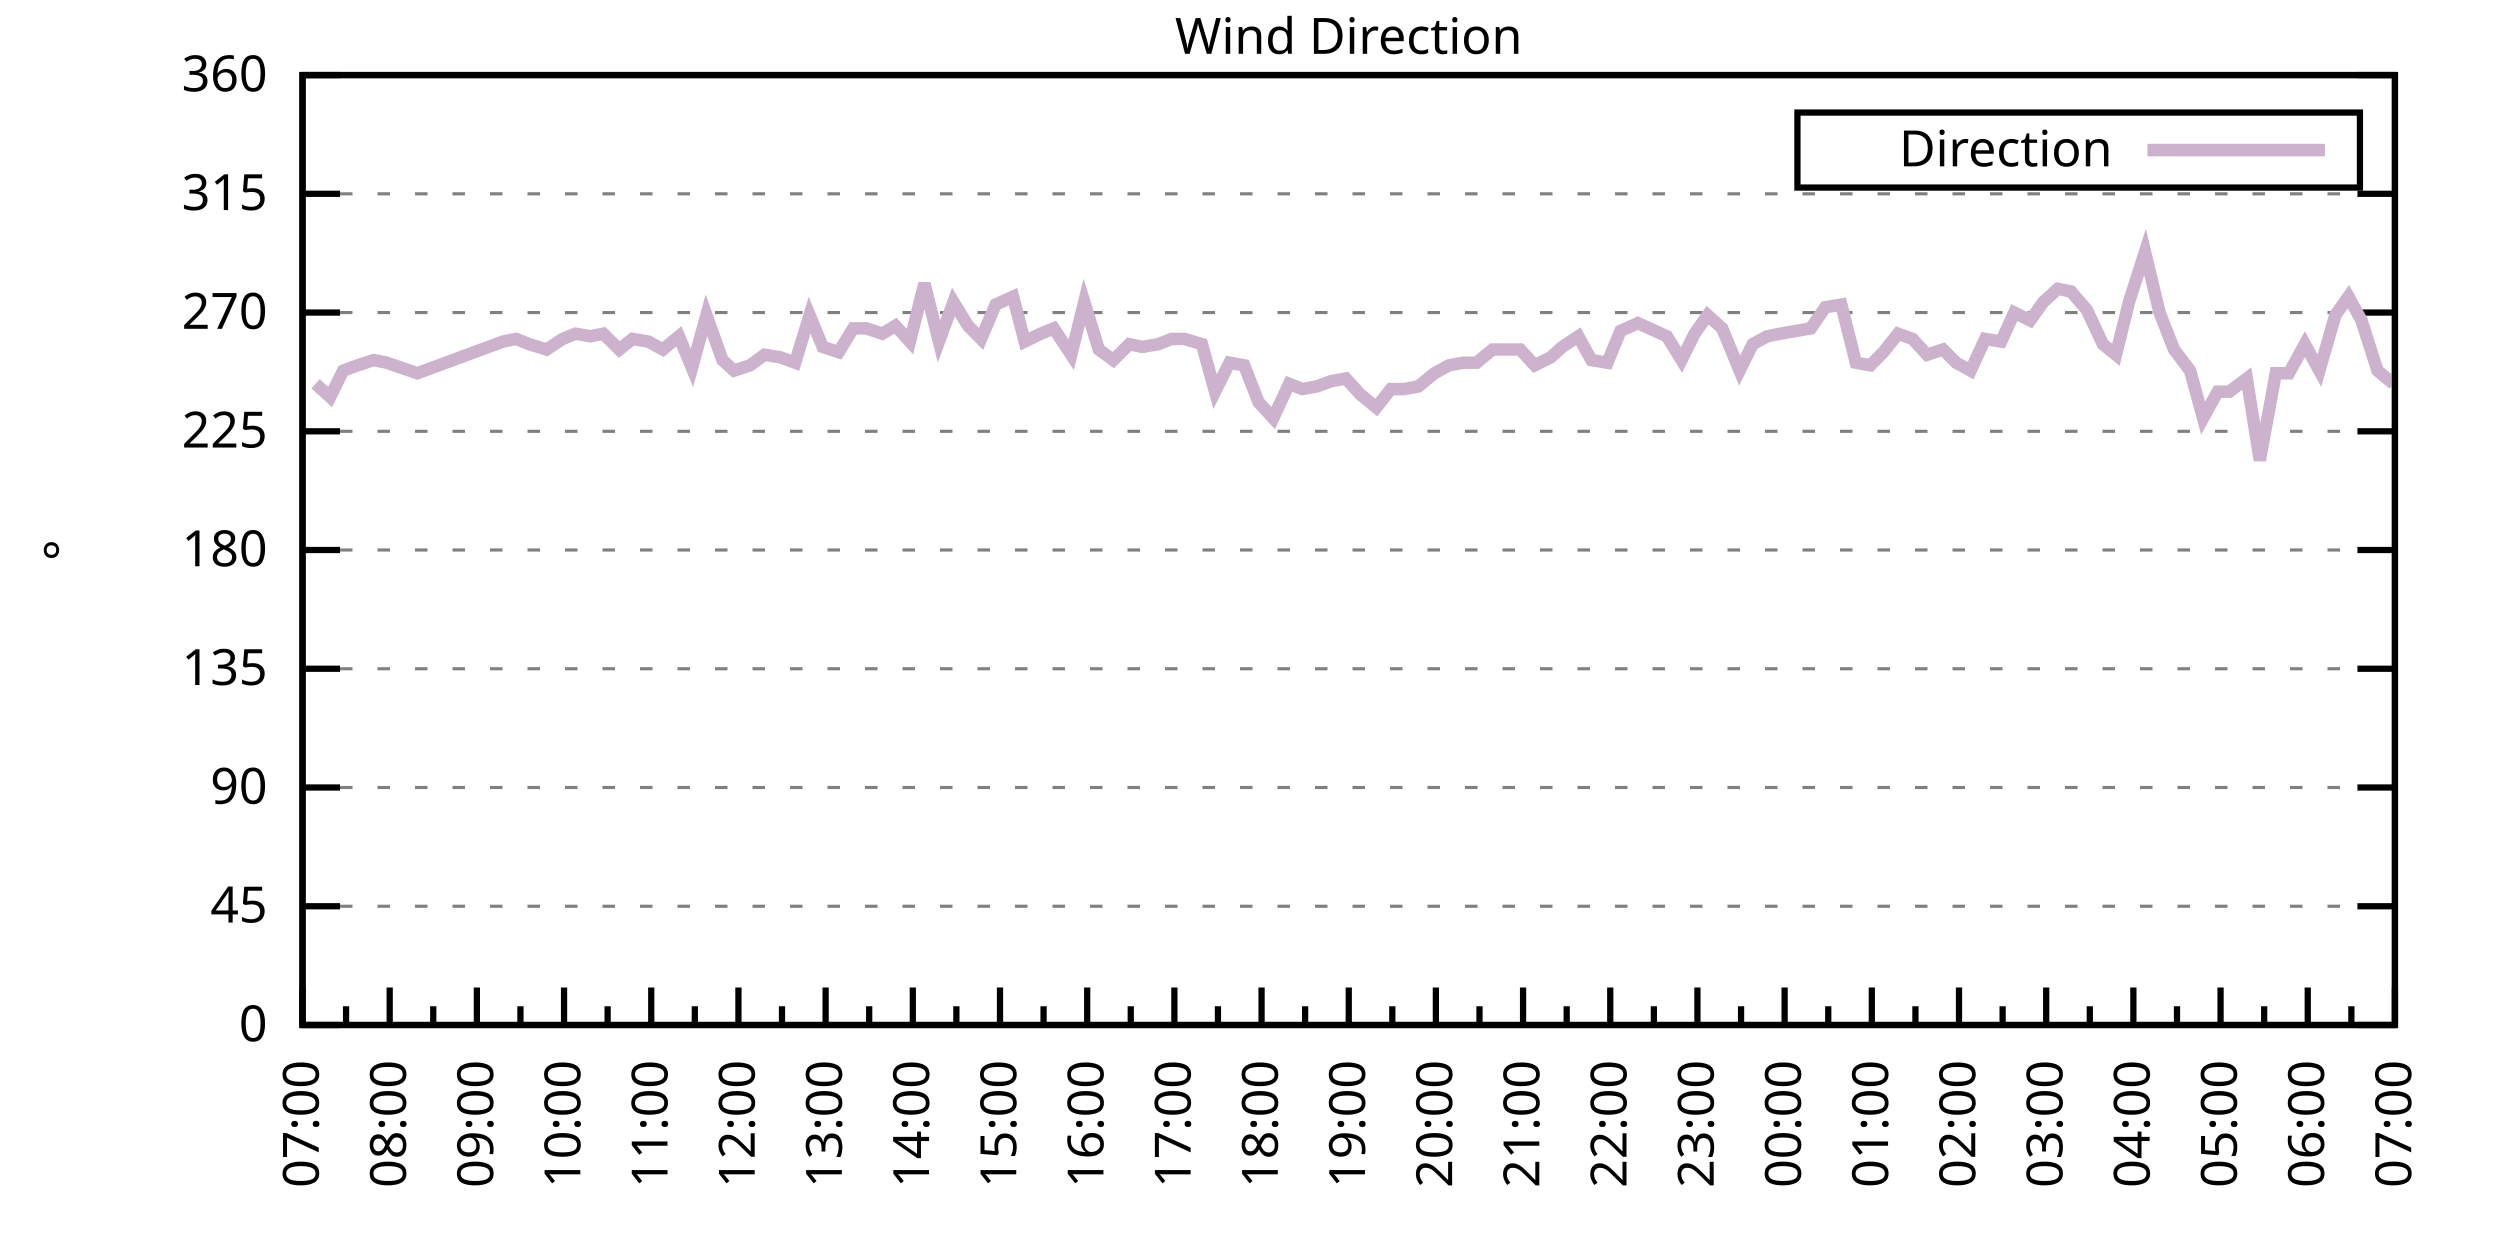
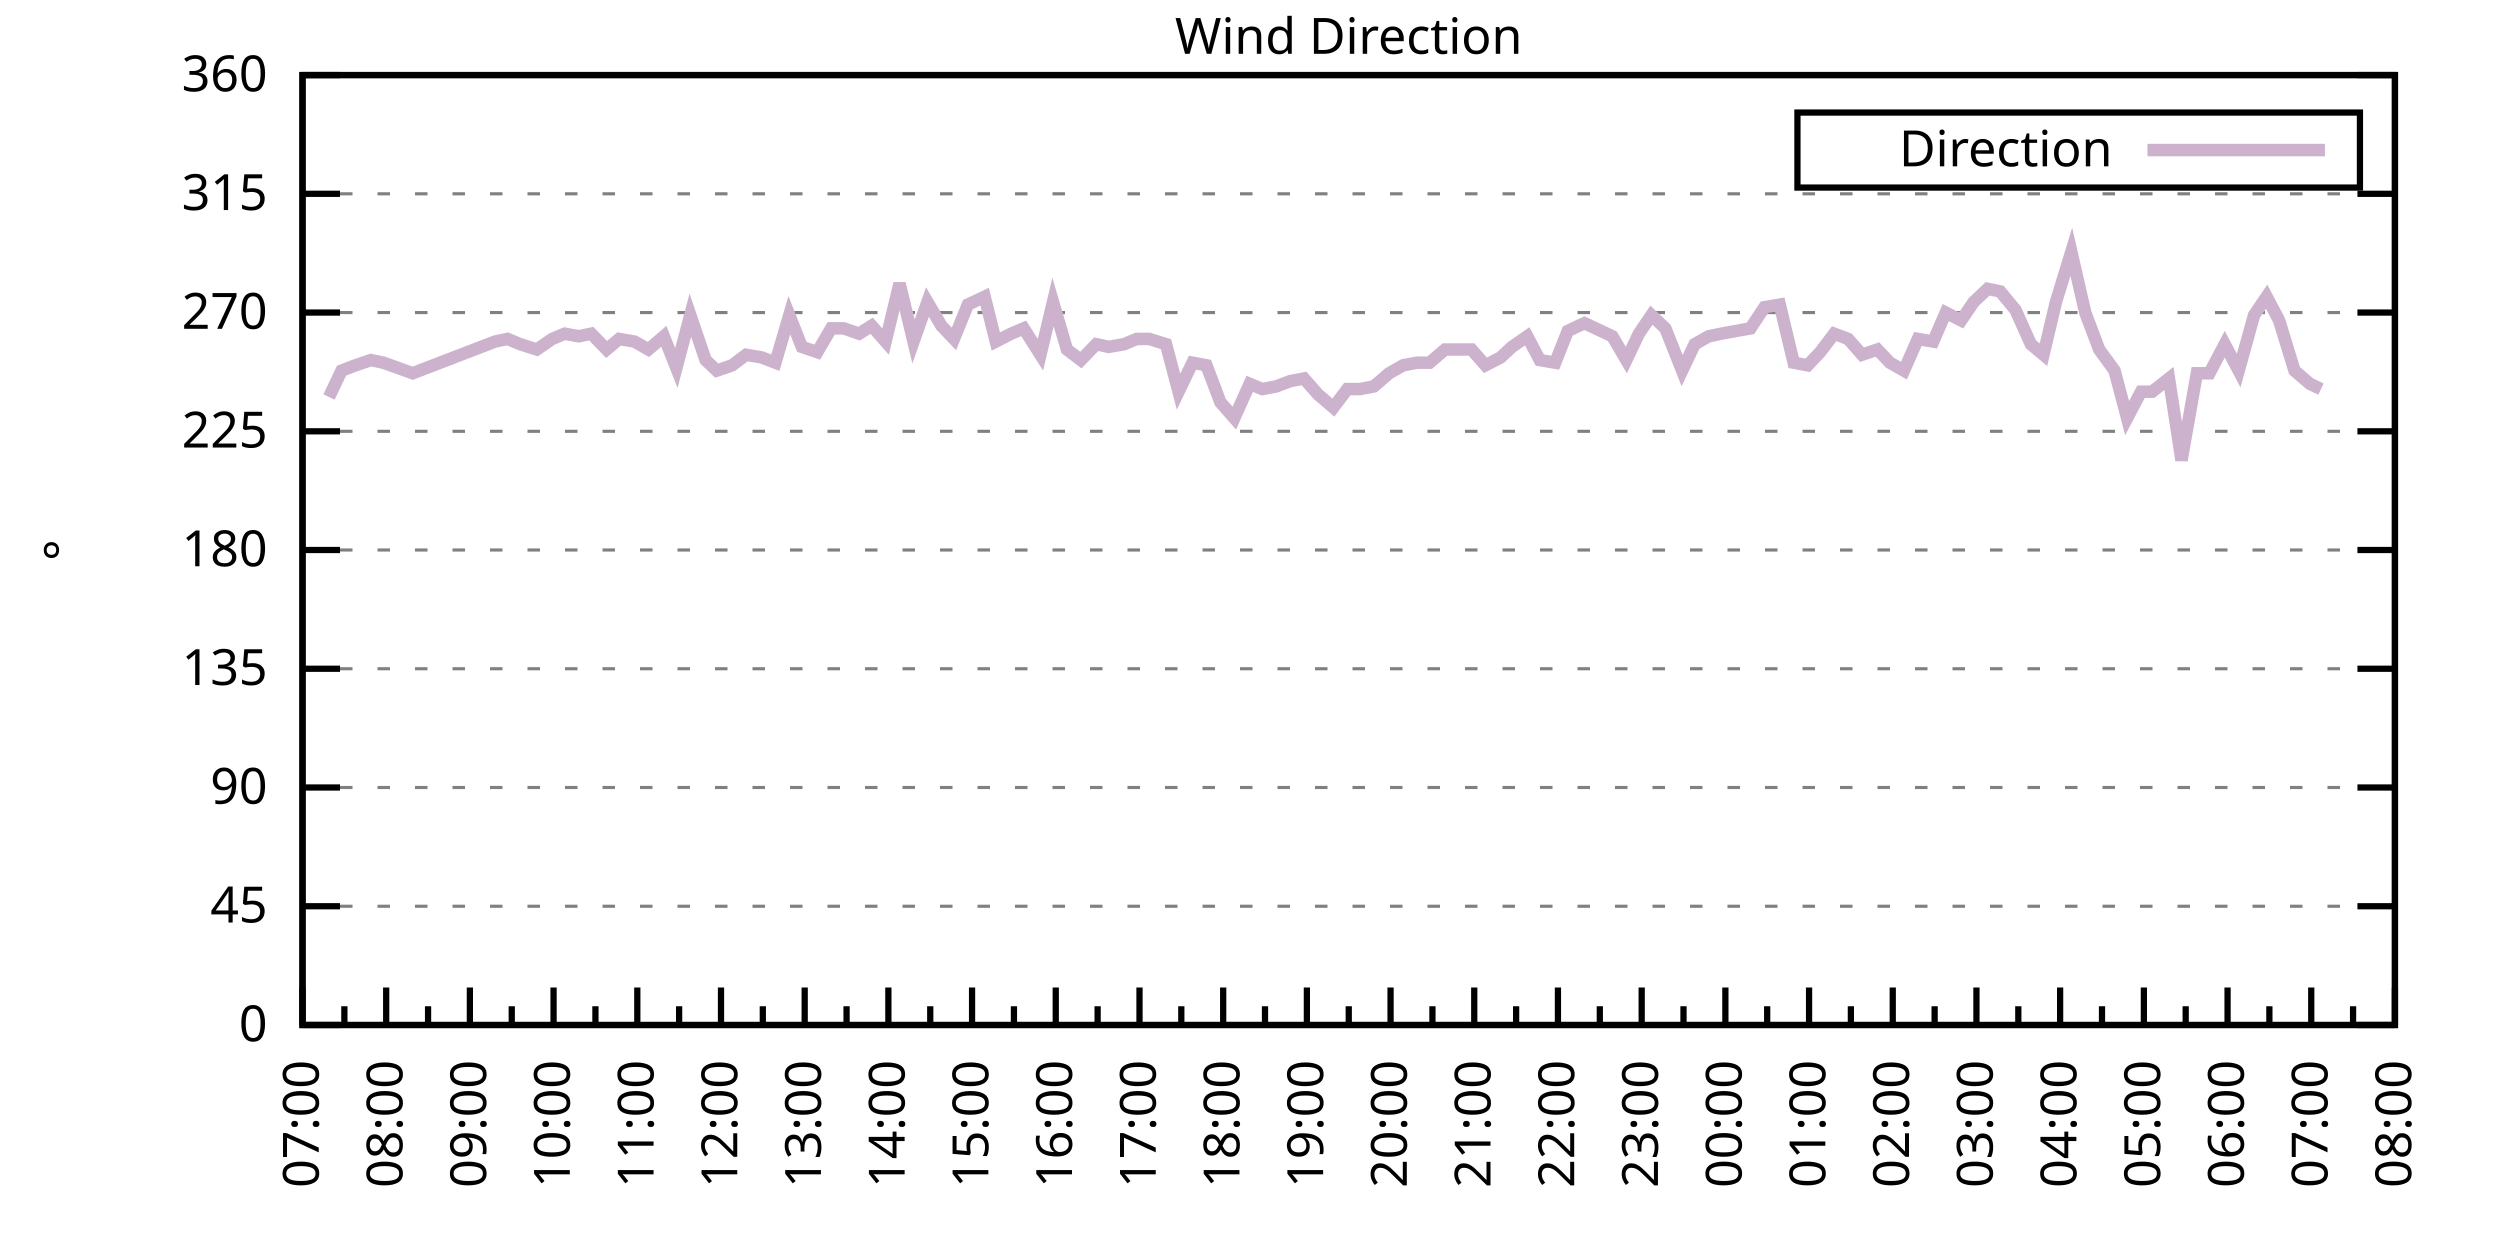
<svg xmlns="http://www.w3.org/2000/svg" xmlns:xlink="http://www.w3.org/1999/xlink" width="400" height="200" viewBox="0 0 400 200">
  <g id="gnuplot_canvas">
    <rect x="0" y="0" width="400" height="200" fill="none" />
    <defs>
      <circle id="gpDot" r="0.5" stroke-width="0.5" stroke="currentColor" />
      <path id="gpPt0" stroke-width="0.333" stroke="currentColor" d="M-1,0 h2 M0,-1 v2" />
      <path id="gpPt1" stroke-width="0.333" stroke="currentColor" d="M-1,-1 L1,1 M1,-1 L-1,1" />
      <path id="gpPt2" stroke-width="0.333" stroke="currentColor" d="M-1,0 L1,0 M0,-1 L0,1 M-1,-1 L1,1 M-1,1 L1,-1" />
      <rect id="gpPt3" stroke-width="0.333" stroke="currentColor" x="-1" y="-1" width="2" height="2" />
      <rect id="gpPt4" stroke-width="0.333" stroke="currentColor" fill="currentColor" x="-1" y="-1" width="2" height="2" />
      <circle id="gpPt5" stroke-width="0.333" stroke="currentColor" cx="0" cy="0" r="1" />
      <use xlink:href="#gpPt5" id="gpPt6" fill="currentColor" stroke="none" />
      <path id="gpPt7" stroke-width="0.333" stroke="currentColor" d="M0,-1.33 L-1.33,0.67 L1.33,0.67 z" />
      <use xlink:href="#gpPt7" id="gpPt8" fill="currentColor" stroke="none" />
      <use xlink:href="#gpPt7" id="gpPt9" stroke="currentColor" transform="rotate(180)" />
      <use xlink:href="#gpPt9" id="gpPt10" fill="currentColor" stroke="none" />
      <use xlink:href="#gpPt3" id="gpPt11" stroke="currentColor" transform="rotate(45)" />
      <use xlink:href="#gpPt11" id="gpPt12" fill="currentColor" stroke="none" />
      <path id="gpPt13" stroke-width="0.333" stroke="currentColor" d="M0,1.330 L1.265,0.411 L0.782,-1.067 L-0.782,-1.076 L-1.265,0.411 z" />
      <use xlink:href="#gpPt13" id="gpPt14" fill="currentColor" stroke="none" />
      <filter id="textbox" filterUnits="objectBoundingBox" x="0" y="0" height="1" width="1">
        <feFlood flood-color="white" flood-opacity="1" result="bgnd" />
        <feComposite in="SourceGraphic" in2="bgnd" operator="atop" />
      </filter>
      <filter id="greybox" filterUnits="objectBoundingBox" x="0" y="0" height="1" width="1">
        <feFlood flood-color="lightgrey" flood-opacity="1" result="grey" />
        <feComposite in="SourceGraphic" in2="grey" operator="atop" />
      </filter>
    </defs>
    <g fill="none" color="white" stroke="currentColor" stroke-width="1.00" stroke-linecap="butt" stroke-linejoin="miter">
</g>
    <g fill="none" color="black" stroke="currentColor" stroke-width="1.00" stroke-linecap="butt" stroke-linejoin="miter">
      <g stroke="none" shape-rendering="crispEdges">
        <polygon fill="rgb(255, 255, 255)" points="48.40,164.00 383.18,164.00 383.18,12.02 48.40,12.02 " />
      </g>
    </g>
    <g fill="none" color="black" stroke="currentColor" stroke-width="1.00" stroke-linecap="butt" stroke-linejoin="miter">
</g>
    <g fill="none" color="black" stroke="black" stroke-width="0.50" stroke-linecap="butt" stroke-linejoin="miter">
</g>
    <g fill="none" color="gray" stroke="currentColor" stroke-width="0.50" stroke-linecap="butt" stroke-linejoin="miter">
      <path stroke="gray" stroke-dasharray="2,4" class="gridline" d="M48.40,164.00 L383.19,164.00  " />
    </g>
    <g fill="none" color="gray" stroke="gray" stroke-width="1.00" stroke-linecap="butt" stroke-linejoin="miter">
</g>
    <g fill="none" color="black" stroke="currentColor" stroke-width="1.00" stroke-linecap="butt" stroke-linejoin="miter">
      <path stroke="black" d="M48.40,164.00 L54.40,164.00 M383.19,164.00 L377.19,164.00  " />
      <g transform="translate(42.80,166.60)" stroke="none" fill="black" font-family="Sans" font-size="8.00" text-anchor="end">
        <text>
          <tspan font-family="Sans"> 0</tspan>
        </text>
      </g>
    </g>
    <g fill="none" color="black" stroke="currentColor" stroke-width="1.00" stroke-linecap="butt" stroke-linejoin="miter">
</g>
    <g fill="none" color="black" stroke="black" stroke-width="0.50" stroke-linecap="butt" stroke-linejoin="miter">
</g>
    <g fill="none" color="gray" stroke="currentColor" stroke-width="0.50" stroke-linecap="butt" stroke-linejoin="miter">
      <path stroke="gray" stroke-dasharray="2,4" class="gridline" d="M48.40,145.00 L383.19,145.00  " />
    </g>
    <g fill="none" color="gray" stroke="gray" stroke-width="1.00" stroke-linecap="butt" stroke-linejoin="miter">
</g>
    <g fill="none" color="black" stroke="currentColor" stroke-width="1.00" stroke-linecap="butt" stroke-linejoin="miter">
      <path stroke="black" d="M48.40,145.00 L54.40,145.00 M383.19,145.00 L377.19,145.00  " />
      <g transform="translate(42.80,147.60)" stroke="none" fill="black" font-family="Sans" font-size="8.00" text-anchor="end">
        <text>
          <tspan font-family="Sans"> 45</tspan>
        </text>
      </g>
    </g>
    <g fill="none" color="black" stroke="currentColor" stroke-width="1.00" stroke-linecap="butt" stroke-linejoin="miter">
</g>
    <g fill="none" color="black" stroke="black" stroke-width="0.50" stroke-linecap="butt" stroke-linejoin="miter">
</g>
    <g fill="none" color="gray" stroke="currentColor" stroke-width="0.50" stroke-linecap="butt" stroke-linejoin="miter">
      <path stroke="gray" stroke-dasharray="2,4" class="gridline" d="M48.40,126.00 L383.19,126.00  " />
    </g>
    <g fill="none" color="gray" stroke="gray" stroke-width="1.00" stroke-linecap="butt" stroke-linejoin="miter">
</g>
    <g fill="none" color="black" stroke="currentColor" stroke-width="1.00" stroke-linecap="butt" stroke-linejoin="miter">
      <path stroke="black" d="M48.40,126.00 L54.40,126.00 M383.19,126.00 L377.19,126.00  " />
      <g transform="translate(42.80,128.60)" stroke="none" fill="black" font-family="Sans" font-size="8.00" text-anchor="end">
        <text>
          <tspan font-family="Sans"> 90</tspan>
        </text>
      </g>
    </g>
    <g fill="none" color="black" stroke="currentColor" stroke-width="1.00" stroke-linecap="butt" stroke-linejoin="miter">
</g>
    <g fill="none" color="black" stroke="black" stroke-width="0.50" stroke-linecap="butt" stroke-linejoin="miter">
</g>
    <g fill="none" color="gray" stroke="currentColor" stroke-width="0.50" stroke-linecap="butt" stroke-linejoin="miter">
      <path stroke="gray" stroke-dasharray="2,4" class="gridline" d="M48.40,107.00 L383.19,107.00  " />
    </g>
    <g fill="none" color="gray" stroke="gray" stroke-width="1.00" stroke-linecap="butt" stroke-linejoin="miter">
</g>
    <g fill="none" color="black" stroke="currentColor" stroke-width="1.00" stroke-linecap="butt" stroke-linejoin="miter">
      <path stroke="black" d="M48.40,107.00 L54.40,107.00 M383.19,107.00 L377.19,107.00  " />
      <g transform="translate(42.80,109.60)" stroke="none" fill="black" font-family="Sans" font-size="8.00" text-anchor="end">
        <text>
          <tspan font-family="Sans"> 135</tspan>
        </text>
      </g>
    </g>
    <g fill="none" color="black" stroke="currentColor" stroke-width="1.00" stroke-linecap="butt" stroke-linejoin="miter">
</g>
    <g fill="none" color="black" stroke="black" stroke-width="0.50" stroke-linecap="butt" stroke-linejoin="miter">
</g>
    <g fill="none" color="gray" stroke="currentColor" stroke-width="0.50" stroke-linecap="butt" stroke-linejoin="miter">
      <path stroke="gray" stroke-dasharray="2,4" class="gridline" d="M48.40,88.00 L383.19,88.00  " />
    </g>
    <g fill="none" color="gray" stroke="gray" stroke-width="1.00" stroke-linecap="butt" stroke-linejoin="miter">
</g>
    <g fill="none" color="black" stroke="currentColor" stroke-width="1.00" stroke-linecap="butt" stroke-linejoin="miter">
      <path stroke="black" d="M48.40,88.00 L54.40,88.00 M383.19,88.00 L377.19,88.00  " />
      <g transform="translate(42.80,90.60)" stroke="none" fill="black" font-family="Sans" font-size="8.00" text-anchor="end">
        <text>
          <tspan font-family="Sans"> 180</tspan>
        </text>
      </g>
    </g>
    <g fill="none" color="black" stroke="currentColor" stroke-width="1.00" stroke-linecap="butt" stroke-linejoin="miter">
</g>
    <g fill="none" color="black" stroke="black" stroke-width="0.50" stroke-linecap="butt" stroke-linejoin="miter">
</g>
    <g fill="none" color="gray" stroke="currentColor" stroke-width="0.50" stroke-linecap="butt" stroke-linejoin="miter">
      <path stroke="gray" stroke-dasharray="2,4" class="gridline" d="M48.40,69.01 L383.19,69.01  " />
    </g>
    <g fill="none" color="gray" stroke="gray" stroke-width="1.00" stroke-linecap="butt" stroke-linejoin="miter">
</g>
    <g fill="none" color="black" stroke="currentColor" stroke-width="1.00" stroke-linecap="butt" stroke-linejoin="miter">
      <path stroke="black" d="M48.40,69.01 L54.40,69.01 M383.19,69.01 L377.19,69.01  " />
      <g transform="translate(42.80,71.61)" stroke="none" fill="black" font-family="Sans" font-size="8.00" text-anchor="end">
        <text>
          <tspan font-family="Sans"> 225</tspan>
        </text>
      </g>
    </g>
    <g fill="none" color="black" stroke="currentColor" stroke-width="1.00" stroke-linecap="butt" stroke-linejoin="miter">
</g>
    <g fill="none" color="black" stroke="black" stroke-width="0.50" stroke-linecap="butt" stroke-linejoin="miter">
</g>
    <g fill="none" color="gray" stroke="currentColor" stroke-width="0.50" stroke-linecap="butt" stroke-linejoin="miter">
      <path stroke="gray" stroke-dasharray="2,4" class="gridline" d="M48.40,50.01 L383.19,50.01  " />
    </g>
    <g fill="none" color="gray" stroke="gray" stroke-width="1.00" stroke-linecap="butt" stroke-linejoin="miter">
</g>
    <g fill="none" color="black" stroke="currentColor" stroke-width="1.00" stroke-linecap="butt" stroke-linejoin="miter">
      <path stroke="black" d="M48.40,50.01 L54.40,50.01 M383.19,50.01 L377.19,50.01  " />
      <g transform="translate(42.80,52.61)" stroke="none" fill="black" font-family="Sans" font-size="8.00" text-anchor="end">
        <text>
          <tspan font-family="Sans"> 270</tspan>
        </text>
      </g>
    </g>
    <g fill="none" color="black" stroke="currentColor" stroke-width="1.00" stroke-linecap="butt" stroke-linejoin="miter">
</g>
    <g fill="none" color="black" stroke="black" stroke-width="0.50" stroke-linecap="butt" stroke-linejoin="miter">
</g>
    <g fill="none" color="gray" stroke="currentColor" stroke-width="0.50" stroke-linecap="butt" stroke-linejoin="miter">
      <path stroke="gray" stroke-dasharray="2,4" class="gridline" d="M48.40,31.01 L383.19,31.01  " />
    </g>
    <g fill="none" color="gray" stroke="gray" stroke-width="1.00" stroke-linecap="butt" stroke-linejoin="miter">
</g>
    <g fill="none" color="black" stroke="currentColor" stroke-width="1.00" stroke-linecap="butt" stroke-linejoin="miter">
      <path stroke="black" d="M48.40,31.01 L54.40,31.01 M383.19,31.01 L377.19,31.01  " />
      <g transform="translate(42.80,33.61)" stroke="none" fill="black" font-family="Sans" font-size="8.00" text-anchor="end">
        <text>
          <tspan font-family="Sans"> 315</tspan>
        </text>
      </g>
    </g>
    <g fill="none" color="black" stroke="currentColor" stroke-width="1.00" stroke-linecap="butt" stroke-linejoin="miter">
</g>
    <g fill="none" color="black" stroke="black" stroke-width="0.50" stroke-linecap="butt" stroke-linejoin="miter">
</g>
    <g fill="none" color="gray" stroke="currentColor" stroke-width="0.50" stroke-linecap="butt" stroke-linejoin="miter">
      <path stroke="gray" stroke-dasharray="2,4" class="gridline" d="M48.40,12.01 L383.19,12.01  " />
    </g>
    <g fill="none" color="gray" stroke="gray" stroke-width="1.00" stroke-linecap="butt" stroke-linejoin="miter">
</g>
    <g fill="none" color="black" stroke="currentColor" stroke-width="1.00" stroke-linecap="butt" stroke-linejoin="miter">
      <path stroke="black" d="M48.40,12.01 L54.40,12.01 M383.19,12.01 L377.19,12.01  " />
      <g transform="translate(42.80,14.61)" stroke="none" fill="black" font-family="Sans" font-size="8.00" text-anchor="end">
        <text>
          <tspan font-family="Sans"> 360</tspan>
        </text>
      </g>
    </g>
    <g fill="none" color="black" stroke="currentColor" stroke-width="1.00" stroke-linecap="butt" stroke-linejoin="miter">
      <path stroke="black" d="M48.40,164.00 L48.40,158.00  " />
      <g transform="translate(51.00,169.60) rotate(270)" stroke="none" fill="black" font-family="Sans" font-size="8.00" text-anchor="end">
        <text>
          <tspan font-family="Sans">07:00</tspan>
        </text>
      </g>
    </g>
    <g fill="none" color="black" stroke="currentColor" stroke-width="1.00" stroke-linecap="butt" stroke-linejoin="miter">
-       <path stroke="black" d="M55.37,164.00 L55.37,161.00 M62.35,164.00 L62.35,158.00  " />
-       <g transform="translate(64.95,169.60) rotate(270)" stroke="none" fill="black" font-family="Sans" font-size="8.00" text-anchor="end">
+       <path stroke="black" d="M55.10,164.00 L55.10,161.00 M61.79,164.00 L61.79,158.00  " />
+       <g transform="translate(64.39,169.60) rotate(270)" stroke="none" fill="black" font-family="Sans" font-size="8.00" text-anchor="end">
        <text>
          <tspan font-family="Sans">08:00</tspan>
        </text>
      </g>
    </g>
    <g fill="none" color="black" stroke="currentColor" stroke-width="1.00" stroke-linecap="butt" stroke-linejoin="miter">
-       <path stroke="black" d="M69.32,164.00 L69.32,161.00 M76.30,164.00 L76.30,158.00  " />
-       <g transform="translate(78.90,169.60) rotate(270)" stroke="none" fill="black" font-family="Sans" font-size="8.00" text-anchor="end">
+       <path stroke="black" d="M68.49,164.00 L68.49,161.00 M75.18,164.00 L75.18,158.00  " />
+       <g transform="translate(77.78,169.60) rotate(270)" stroke="none" fill="black" font-family="Sans" font-size="8.00" text-anchor="end">
        <text>
          <tspan font-family="Sans">09:00</tspan>
        </text>
      </g>
    </g>
    <g fill="none" color="black" stroke="currentColor" stroke-width="1.00" stroke-linecap="butt" stroke-linejoin="miter">
-       <path stroke="black" d="M83.27,164.00 L83.27,161.00 M90.25,164.00 L90.25,158.00  " />
-       <g transform="translate(92.85,169.60) rotate(270)" stroke="none" fill="black" font-family="Sans" font-size="8.00" text-anchor="end">
+       <path stroke="black" d="M81.88,164.00 L81.88,161.00 M88.57,164.00 L88.57,158.00  " />
+       <g transform="translate(91.17,169.60) rotate(270)" stroke="none" fill="black" font-family="Sans" font-size="8.00" text-anchor="end">
        <text>
          <tspan font-family="Sans">10:00</tspan>
        </text>
      </g>
    </g>
    <g fill="none" color="black" stroke="currentColor" stroke-width="1.00" stroke-linecap="butt" stroke-linejoin="miter">
-       <path stroke="black" d="M97.22,164.00 L97.22,161.00 M104.20,164.00 L104.20,158.00  " />
-       <g transform="translate(106.80,169.60) rotate(270)" stroke="none" fill="black" font-family="Sans" font-size="8.00" text-anchor="end">
+       <path stroke="black" d="M95.27,164.00 L95.27,161.00 M101.97,164.00 L101.97,158.00  " />
+       <g transform="translate(104.57,169.60) rotate(270)" stroke="none" fill="black" font-family="Sans" font-size="8.00" text-anchor="end">
        <text>
          <tspan font-family="Sans">11:00</tspan>
        </text>
      </g>
    </g>
    <g fill="none" color="black" stroke="currentColor" stroke-width="1.00" stroke-linecap="butt" stroke-linejoin="miter">
-       <path stroke="black" d="M111.17,164.00 L111.17,161.00 M118.15,164.00 L118.15,158.00  " />
-       <g transform="translate(120.75,169.60) rotate(270)" stroke="none" fill="black" font-family="Sans" font-size="8.00" text-anchor="end">
+       <path stroke="black" d="M108.66,164.00 L108.66,161.00 M115.36,164.00 L115.36,158.00  " />
+       <g transform="translate(117.96,169.60) rotate(270)" stroke="none" fill="black" font-family="Sans" font-size="8.00" text-anchor="end">
        <text>
          <tspan font-family="Sans">12:00</tspan>
        </text>
      </g>
    </g>
    <g fill="none" color="black" stroke="currentColor" stroke-width="1.00" stroke-linecap="butt" stroke-linejoin="miter">
-       <path stroke="black" d="M125.12,164.00 L125.12,161.00 M132.10,164.00 L132.10,158.00  " />
-       <g transform="translate(134.70,169.60) rotate(270)" stroke="none" fill="black" font-family="Sans" font-size="8.00" text-anchor="end">
+       <path stroke="black" d="M122.05,164.00 L122.05,161.00 M128.75,164.00 L128.75,158.00  " />
+       <g transform="translate(131.35,169.60) rotate(270)" stroke="none" fill="black" font-family="Sans" font-size="8.00" text-anchor="end">
        <text>
          <tspan font-family="Sans">13:00</tspan>
        </text>
      </g>
    </g>
    <g fill="none" color="black" stroke="currentColor" stroke-width="1.00" stroke-linecap="butt" stroke-linejoin="miter">
-       <path stroke="black" d="M139.07,164.00 L139.07,161.00 M146.05,164.00 L146.05,158.00  " />
-       <g transform="translate(148.65,169.60) rotate(270)" stroke="none" fill="black" font-family="Sans" font-size="8.00" text-anchor="end">
+       <path stroke="black" d="M135.45,164.00 L135.45,161.00 M142.14,164.00 L142.14,158.00  " />
+       <g transform="translate(144.74,169.60) rotate(270)" stroke="none" fill="black" font-family="Sans" font-size="8.00" text-anchor="end">
        <text>
          <tspan font-family="Sans">14:00</tspan>
        </text>
      </g>
    </g>
    <g fill="none" color="black" stroke="currentColor" stroke-width="1.00" stroke-linecap="butt" stroke-linejoin="miter">
-       <path stroke="black" d="M153.02,164.00 L153.02,161.00 M160.00,164.00 L160.00,158.00  " />
-       <g transform="translate(162.60,169.60) rotate(270)" stroke="none" fill="black" font-family="Sans" font-size="8.00" text-anchor="end">
+       <path stroke="black" d="M148.84,164.00 L148.84,161.00 M155.53,164.00 L155.53,158.00  " />
+       <g transform="translate(158.13,169.60) rotate(270)" stroke="none" fill="black" font-family="Sans" font-size="8.00" text-anchor="end">
        <text>
          <tspan font-family="Sans">15:00</tspan>
        </text>
      </g>
    </g>
    <g fill="none" color="black" stroke="currentColor" stroke-width="1.00" stroke-linecap="butt" stroke-linejoin="miter">
-       <path stroke="black" d="M166.97,164.00 L166.97,161.00 M173.95,164.00 L173.95,158.00  " />
-       <g transform="translate(176.55,169.60) rotate(270)" stroke="none" fill="black" font-family="Sans" font-size="8.00" text-anchor="end">
+       <path stroke="black" d="M162.23,164.00 L162.23,161.00 M168.92,164.00 L168.92,158.00  " />
+       <g transform="translate(171.52,169.60) rotate(270)" stroke="none" fill="black" font-family="Sans" font-size="8.00" text-anchor="end">
        <text>
          <tspan font-family="Sans">16:00</tspan>
        </text>
      </g>
    </g>
    <g fill="none" color="black" stroke="currentColor" stroke-width="1.00" stroke-linecap="butt" stroke-linejoin="miter">
-       <path stroke="black" d="M180.92,164.00 L180.92,161.00 M187.90,164.00 L187.90,158.00  " />
-       <g transform="translate(190.50,169.60) rotate(270)" stroke="none" fill="black" font-family="Sans" font-size="8.00" text-anchor="end">
+       <path stroke="black" d="M175.62,164.00 L175.62,161.00 M182.32,164.00 L182.32,158.00  " />
+       <g transform="translate(184.92,169.60) rotate(270)" stroke="none" fill="black" font-family="Sans" font-size="8.00" text-anchor="end">
        <text>
          <tspan font-family="Sans">17:00</tspan>
        </text>
      </g>
    </g>
    <g fill="none" color="black" stroke="currentColor" stroke-width="1.00" stroke-linecap="butt" stroke-linejoin="miter">
-       <path stroke="black" d="M194.87,164.00 L194.87,161.00 M201.85,164.00 L201.85,158.00  " />
-       <g transform="translate(204.45,169.60) rotate(270)" stroke="none" fill="black" font-family="Sans" font-size="8.00" text-anchor="end">
+       <path stroke="black" d="M189.01,164.00 L189.01,161.00 M195.71,164.00 L195.71,158.00  " />
+       <g transform="translate(198.31,169.60) rotate(270)" stroke="none" fill="black" font-family="Sans" font-size="8.00" text-anchor="end">
        <text>
          <tspan font-family="Sans">18:00</tspan>
        </text>
      </g>
    </g>
    <g fill="none" color="black" stroke="currentColor" stroke-width="1.00" stroke-linecap="butt" stroke-linejoin="miter">
-       <path stroke="black" d="M208.82,164.00 L208.82,161.00 M215.80,164.00 L215.80,158.00  " />
-       <g transform="translate(218.40,169.60) rotate(270)" stroke="none" fill="black" font-family="Sans" font-size="8.00" text-anchor="end">
+       <path stroke="black" d="M202.40,164.00 L202.40,161.00 M209.10,164.00 L209.10,158.00  " />
+       <g transform="translate(211.70,169.60) rotate(270)" stroke="none" fill="black" font-family="Sans" font-size="8.00" text-anchor="end">
        <text>
          <tspan font-family="Sans">19:00</tspan>
        </text>
      </g>
    </g>
    <g fill="none" color="black" stroke="currentColor" stroke-width="1.00" stroke-linecap="butt" stroke-linejoin="miter">
-       <path stroke="black" d="M222.77,164.00 L222.77,161.00 M229.74,164.00 L229.74,158.00  " />
-       <g transform="translate(232.34,169.60) rotate(270)" stroke="none" fill="black" font-family="Sans" font-size="8.00" text-anchor="end">
+       <path stroke="black" d="M215.80,164.00 L215.80,161.00 M222.49,164.00 L222.49,158.00  " />
+       <g transform="translate(225.09,169.60) rotate(270)" stroke="none" fill="black" font-family="Sans" font-size="8.00" text-anchor="end">
        <text>
          <tspan font-family="Sans">20:00</tspan>
        </text>
      </g>
    </g>
    <g fill="none" color="black" stroke="currentColor" stroke-width="1.00" stroke-linecap="butt" stroke-linejoin="miter">
-       <path stroke="black" d="M236.72,164.00 L236.72,161.00 M243.69,164.00 L243.69,158.00  " />
-       <g transform="translate(246.29,169.60) rotate(270)" stroke="none" fill="black" font-family="Sans" font-size="8.00" text-anchor="end">
+       <path stroke="black" d="M229.19,164.00 L229.19,161.00 M235.88,164.00 L235.88,158.00  " />
+       <g transform="translate(238.48,169.60) rotate(270)" stroke="none" fill="black" font-family="Sans" font-size="8.00" text-anchor="end">
        <text>
          <tspan font-family="Sans">21:00</tspan>
        </text>
      </g>
    </g>
    <g fill="none" color="black" stroke="currentColor" stroke-width="1.00" stroke-linecap="butt" stroke-linejoin="miter">
-       <path stroke="black" d="M250.67,164.00 L250.67,161.00 M257.64,164.00 L257.64,158.00  " />
-       <g transform="translate(260.24,169.60) rotate(270)" stroke="none" fill="black" font-family="Sans" font-size="8.00" text-anchor="end">
+       <path stroke="black" d="M242.58,164.00 L242.58,161.00 M249.27,164.00 L249.27,158.00  " />
+       <g transform="translate(251.87,169.60) rotate(270)" stroke="none" fill="black" font-family="Sans" font-size="8.00" text-anchor="end">
        <text>
          <tspan font-family="Sans">22:00</tspan>
        </text>
      </g>
    </g>
    <g fill="none" color="black" stroke="currentColor" stroke-width="1.00" stroke-linecap="butt" stroke-linejoin="miter">
-       <path stroke="black" d="M264.62,164.00 L264.62,161.00 M271.59,164.00 L271.59,158.00  " />
-       <g transform="translate(274.19,169.60) rotate(270)" stroke="none" fill="black" font-family="Sans" font-size="8.00" text-anchor="end">
+       <path stroke="black" d="M255.97,164.00 L255.97,161.00 M262.67,164.00 L262.67,158.00  " />
+       <g transform="translate(265.27,169.60) rotate(270)" stroke="none" fill="black" font-family="Sans" font-size="8.00" text-anchor="end">
        <text>
          <tspan font-family="Sans">23:00</tspan>
        </text>
      </g>
    </g>
    <g fill="none" color="black" stroke="currentColor" stroke-width="1.00" stroke-linecap="butt" stroke-linejoin="miter">
-       <path stroke="black" d="M278.57,164.00 L278.57,161.00 M285.54,164.00 L285.54,158.00  " />
-       <g transform="translate(288.14,169.60) rotate(270)" stroke="none" fill="black" font-family="Sans" font-size="8.00" text-anchor="end">
+       <path stroke="black" d="M269.36,164.00 L269.36,161.00 M276.06,164.00 L276.06,158.00  " />
+       <g transform="translate(278.66,169.60) rotate(270)" stroke="none" fill="black" font-family="Sans" font-size="8.00" text-anchor="end">
        <text>
          <tspan font-family="Sans">00:00</tspan>
        </text>
      </g>
    </g>
    <g fill="none" color="black" stroke="currentColor" stroke-width="1.00" stroke-linecap="butt" stroke-linejoin="miter">
-       <path stroke="black" d="M292.52,164.00 L292.52,161.00 M299.49,164.00 L299.49,158.00  " />
-       <g transform="translate(302.09,169.60) rotate(270)" stroke="none" fill="black" font-family="Sans" font-size="8.00" text-anchor="end">
+       <path stroke="black" d="M282.75,164.00 L282.75,161.00 M289.45,164.00 L289.45,158.00  " />
+       <g transform="translate(292.05,169.60) rotate(270)" stroke="none" fill="black" font-family="Sans" font-size="8.00" text-anchor="end">
        <text>
          <tspan font-family="Sans">01:00</tspan>
        </text>
      </g>
    </g>
    <g fill="none" color="black" stroke="currentColor" stroke-width="1.00" stroke-linecap="butt" stroke-linejoin="miter">
-       <path stroke="black" d="M306.47,164.00 L306.47,161.00 M313.44,164.00 L313.44,158.00  " />
-       <g transform="translate(316.04,169.60) rotate(270)" stroke="none" fill="black" font-family="Sans" font-size="8.00" text-anchor="end">
+       <path stroke="black" d="M296.14,164.00 L296.14,161.00 M302.84,164.00 L302.84,158.00  " />
+       <g transform="translate(305.44,169.60) rotate(270)" stroke="none" fill="black" font-family="Sans" font-size="8.00" text-anchor="end">
        <text>
          <tspan font-family="Sans">02:00</tspan>
        </text>
      </g>
    </g>
    <g fill="none" color="black" stroke="currentColor" stroke-width="1.00" stroke-linecap="butt" stroke-linejoin="miter">
-       <path stroke="black" d="M320.42,164.00 L320.42,161.00 M327.39,164.00 L327.39,158.00  " />
-       <g transform="translate(329.99,169.60) rotate(270)" stroke="none" fill="black" font-family="Sans" font-size="8.00" text-anchor="end">
+       <path stroke="black" d="M309.54,164.00 L309.54,161.00 M316.23,164.00 L316.23,158.00  " />
+       <g transform="translate(318.83,169.60) rotate(270)" stroke="none" fill="black" font-family="Sans" font-size="8.00" text-anchor="end">
        <text>
          <tspan font-family="Sans">03:00</tspan>
        </text>
      </g>
    </g>
    <g fill="none" color="black" stroke="currentColor" stroke-width="1.00" stroke-linecap="butt" stroke-linejoin="miter">
-       <path stroke="black" d="M334.37,164.00 L334.37,161.00 M341.34,164.00 L341.34,158.00  " />
-       <g transform="translate(343.94,169.60) rotate(270)" stroke="none" fill="black" font-family="Sans" font-size="8.00" text-anchor="end">
+       <path stroke="black" d="M322.93,164.00 L322.93,161.00 M329.62,164.00 L329.62,158.00  " />
+       <g transform="translate(332.22,169.60) rotate(270)" stroke="none" fill="black" font-family="Sans" font-size="8.00" text-anchor="end">
        <text>
          <tspan font-family="Sans">04:00</tspan>
        </text>
      </g>
    </g>
    <g fill="none" color="black" stroke="currentColor" stroke-width="1.00" stroke-linecap="butt" stroke-linejoin="miter">
-       <path stroke="black" d="M348.32,164.00 L348.32,161.00 M355.29,164.00 L355.29,158.00  " />
-       <g transform="translate(357.89,169.60) rotate(270)" stroke="none" fill="black" font-family="Sans" font-size="8.00" text-anchor="end">
+       <path stroke="black" d="M336.32,164.00 L336.32,161.00 M343.02,164.00 L343.02,158.00  " />
+       <g transform="translate(345.62,169.60) rotate(270)" stroke="none" fill="black" font-family="Sans" font-size="8.00" text-anchor="end">
        <text>
          <tspan font-family="Sans">05:00</tspan>
        </text>
      </g>
    </g>
    <g fill="none" color="black" stroke="currentColor" stroke-width="1.00" stroke-linecap="butt" stroke-linejoin="miter">
-       <path stroke="black" d="M362.27,164.00 L362.27,161.00 M369.24,164.00 L369.24,158.00  " />
-       <g transform="translate(371.84,169.60) rotate(270)" stroke="none" fill="black" font-family="Sans" font-size="8.00" text-anchor="end">
+       <path stroke="black" d="M349.71,164.00 L349.71,161.00 M356.41,164.00 L356.41,158.00  " />
+       <g transform="translate(359.01,169.60) rotate(270)" stroke="none" fill="black" font-family="Sans" font-size="8.00" text-anchor="end">
        <text>
          <tspan font-family="Sans">06:00</tspan>
        </text>
      </g>
    </g>
    <g fill="none" color="black" stroke="currentColor" stroke-width="1.00" stroke-linecap="butt" stroke-linejoin="miter">
-       <path stroke="black" d="M376.22,164.00 L376.22,161.00 M383.19,164.00 L383.19,158.00  " />
+       <path stroke="black" d="M363.10,164.00 L363.10,161.00 M369.80,164.00 L369.80,158.00  " />
+       <g transform="translate(372.40,169.60) rotate(270)" stroke="none" fill="black" font-family="Sans" font-size="8.00" text-anchor="end">
+         <text>
+           <tspan font-family="Sans">07:00</tspan>
+         </text>
+       </g>
+     </g>
+     <g fill="none" color="black" stroke="currentColor" stroke-width="1.00" stroke-linecap="butt" stroke-linejoin="miter">
+       <path stroke="black" d="M376.49,164.00 L376.49,161.00 M383.19,164.00 L383.19,158.00  " />
      <g transform="translate(385.79,169.60) rotate(270)" stroke="none" fill="black" font-family="Sans" font-size="8.00" text-anchor="end">
        <text>
-           <tspan font-family="Sans">07:00</tspan>
+           <tspan font-family="Sans">08:00</tspan>
        </text>
      </g>
    </g>
    <g fill="none" color="black" stroke="currentColor" stroke-width="1.00" stroke-linecap="butt" stroke-linejoin="miter">
</g>
    <g fill="none" color="black" stroke="currentColor" stroke-width="1.00" stroke-linecap="butt" stroke-linejoin="miter">
      <path stroke="black" d="M48.40,12.01 L48.40,164.00 L383.19,164.00 L383.19,12.01 L48.40,12.01 Z  " />
    </g>
    <g fill="none" color="black" stroke="currentColor" stroke-width="1.00" stroke-linecap="butt" stroke-linejoin="miter">
      <g transform="translate(12.80,88.01) rotate(270)" stroke="none" fill="black" font-family="Sans" font-size="8.00" text-anchor="middle">
        <text>
          <tspan font-family="Sans">°</tspan>
        </text>
      </g>
    </g>
    <g fill="none" color="black" stroke="currentColor" stroke-width="1.00" stroke-linecap="butt" stroke-linejoin="miter">
</g>
    <g fill="none" color="black" stroke="currentColor" stroke-width="1.00" stroke-linecap="butt" stroke-linejoin="miter">
      <path stroke="black" d="M287.59,30.01 L287.59,18.01 L377.59,18.01 L377.59,30.01 L287.59,30.01 Z  " />
    </g>
    <g id="Wind_direction_plot_1">
      <g fill="none" color="white" stroke="black" stroke-width="2.00" stroke-linecap="butt" stroke-linejoin="miter">
</g>
      <g fill="none" color="black" stroke="currentColor" stroke-width="2.00" stroke-linecap="butt" stroke-linejoin="miter">
        <g transform="translate(337.99,26.61)" stroke="none" fill="black" font-family="Sans" font-size="8.00" text-anchor="end">
          <text>
            <tspan font-family="Sans">Direction</tspan>
          </text>
        </g>
      </g>
      <g fill="none" color="black" stroke="currentColor" stroke-width="2.00" stroke-linecap="butt" stroke-linejoin="miter">
-         <path stroke="rgb(204, 178, 204)" d="M343.59,24.01 L371.99,24.01 M50.49,61.41 L52.82,63.52 L54.91,59.30 L57.23,58.45 L59.79,57.61 L61.88,58.03   L66.77,59.72 L80.48,54.65 L82.58,54.23 L84.67,55.07 L87.46,55.92 L90.02,54.23 L92.11,53.39 L94.43,53.81   L96.53,53.39 L99.08,55.92 L101.18,54.23 L103.73,54.65 L106.06,55.92 L108.62,53.81 L110.71,58.87 L113.03,50.43   L115.59,57.61 L117.45,59.30 L120.01,58.45 L122.33,56.76 L124.89,57.18 L127.22,58.03 L129.54,50.43 L131.63,55.50   L134.19,56.34 L136.51,52.54 L138.61,52.54 L141.16,53.39 L143.26,52.12 L145.58,54.65 L147.91,45.36 L150.23,54.65   L152.56,48.32 L154.88,52.12 L156.97,54.23 L159.30,48.74 L162.09,47.47 L163.95,54.65 L166.51,53.39 L168.60,52.54   L171.39,56.76 L173.48,48.32 L175.81,55.92 L178.13,57.61 L180.69,55.07 L182.78,55.50 L185.34,55.07 L187.43,54.23   L189.52,54.23 L192.31,55.07 L194.41,62.67 L196.73,58.03 L199.06,58.45 L201.38,64.36 L203.71,66.90 L206.26,61.41   L208.36,62.25 L210.68,61.83 L213.01,60.98 L215.33,60.56 L217.65,63.10 L220.21,65.21 L222.54,62.25 L224.63,62.25   L226.95,61.83 L229.51,59.72 L231.84,58.45 L234.16,58.03 L236.25,58.03 L238.81,55.92 L240.90,55.92 L243.23,55.92   L245.55,58.45 L248.11,57.18 L249.97,55.50 L252.53,53.81 L254.62,57.61 L257.18,58.03 L259.27,52.96 L262.06,51.70   L263.92,52.54 L266.71,53.81 L269.04,57.61 L271.13,53.39 L273.22,50.43 L275.55,52.54 L278.34,59.30 L280.43,55.07   L282.75,53.81 L284.85,53.39 L289.73,52.54 L292.05,49.16 L294.61,48.74 L296.94,58.03 L299.26,58.45 L301.35,56.34   L303.68,53.39 L306.00,54.23 L308.33,56.76 L310.88,55.92 L312.98,58.03 L315.30,59.30 L317.63,54.23 L320.18,54.65   L322.28,50.01 L324.83,51.27 L326.93,48.32 L329.25,46.21 L331.34,46.63 L333.90,49.59 L336.46,55.07 L338.55,56.76   L340.64,48.32 L343.20,40.30 L345.53,50.01 L347.85,55.92 L350.41,59.30 L352.50,66.90 L354.83,62.67 L356.69,62.67   L359.48,60.56 L361.57,73.65 L364.13,59.72 L366.22,59.72 L368.78,55.07 L371.10,59.30 L373.66,50.43 L375.75,47.47   L377.84,51.27 L380.40,59.30 L382.96,61.41  " />
+         <path stroke="rgb(204, 178, 204)" d="M343.59,24.01 L371.99,24.01 M52.64,63.52 L54.65,59.30 L56.88,58.45 L59.34,57.61 L61.35,58.03 L66.03,59.72   L79.20,54.65 L81.21,54.23 L83.22,55.07 L85.90,55.92 L88.35,54.23 L90.36,53.39 L92.59,53.81 L94.60,53.39   L97.06,55.92 L99.06,54.23 L101.52,54.65 L103.75,55.92 L106.21,53.81 L108.22,58.87 L110.45,50.43 L112.90,57.61   L114.69,59.30 L117.14,58.45 L119.38,56.76 L121.83,57.18 L124.06,58.03 L126.29,50.43 L128.30,55.50 L130.76,56.34   L132.99,52.54 L135.00,52.54 L137.45,53.39 L139.46,52.12 L141.69,54.65 L143.93,45.36 L146.16,54.65 L148.39,48.32   L150.62,52.12 L152.63,54.23 L154.86,48.74 L157.54,47.47 L159.33,54.65 L161.78,53.39 L163.79,52.54 L166.47,56.76   L168.48,48.32 L170.71,55.92 L172.94,57.61 L175.40,55.07 L177.41,55.50 L179.86,55.07 L181.87,54.23 L183.88,54.23   L186.56,55.07 L188.57,62.67 L190.80,58.03 L193.03,58.45 L195.26,64.36 L197.49,66.90 L199.95,61.41 L201.96,62.25   L204.19,61.83 L206.42,60.98 L208.65,60.56 L210.88,63.10 L213.34,65.21 L215.57,62.25 L217.58,62.25 L219.81,61.83   L222.27,59.72 L224.50,58.45 L226.73,58.03 L228.74,58.03 L231.20,55.92 L233.20,55.92 L235.44,55.92 L237.67,58.45   L240.12,57.18 L241.91,55.50 L244.36,53.81 L246.37,57.61 L248.83,58.03 L250.84,52.96 L253.51,51.70 L255.30,52.54   L257.98,53.81 L260.21,57.61 L262.22,53.39 L264.23,50.43 L266.46,52.54 L269.14,59.30 L271.15,55.07 L273.38,53.81   L275.39,53.39 L280.07,52.54 L282.31,49.16 L284.76,48.74 L286.99,58.03 L289.23,58.45 L291.23,56.34 L293.47,53.39   L295.70,54.23 L297.93,56.76 L300.39,55.92 L302.39,58.03 L304.63,59.30 L306.86,54.23 L309.31,54.65 L311.32,50.01   L313.78,51.27 L315.79,48.32 L318.02,46.21 L320.03,46.63 L322.48,49.59 L324.94,55.07 L326.95,56.76 L328.95,48.32   L331.41,40.30 L333.64,50.01 L335.87,55.92 L338.33,59.30 L340.34,66.90 L342.57,62.67 L344.35,62.67 L347.03,60.56   L349.04,73.65 L351.50,59.72 L353.51,59.72 L355.96,55.07 L358.19,59.30 L360.65,50.43 L362.66,47.47 L364.66,51.27   L367.12,59.30 L369.58,61.41 L371.36,62.25  " />
      </g>
    </g>
    <g fill="none" color="black" stroke="currentColor" stroke-width="2.00" stroke-linecap="butt" stroke-linejoin="miter">
</g>
    <g fill="none" color="black" stroke="black" stroke-width="1.00" stroke-linecap="butt" stroke-linejoin="miter">
</g>
    <g fill="none" color="black" stroke="currentColor" stroke-width="1.00" stroke-linecap="butt" stroke-linejoin="miter">
      <path stroke="black" d="M48.40,12.01 L48.40,164.00 L383.19,164.00 L383.19,12.01 L48.40,12.01 Z  " />
    </g>
    <g fill="none" color="black" stroke="currentColor" stroke-width="1.00" stroke-linecap="butt" stroke-linejoin="miter">
      <g transform="translate(215.79,8.61)" stroke="none" fill="black" font-family="Sans" font-size="8.00" text-anchor="middle">
        <text>
          <tspan font-family="Sans">Wind Direction</tspan>
        </text>
      </g>
    </g>
    <g fill="none" color="black" stroke="currentColor" stroke-width="1.00" stroke-linecap="butt" stroke-linejoin="miter">
</g>
  </g>
</svg>
